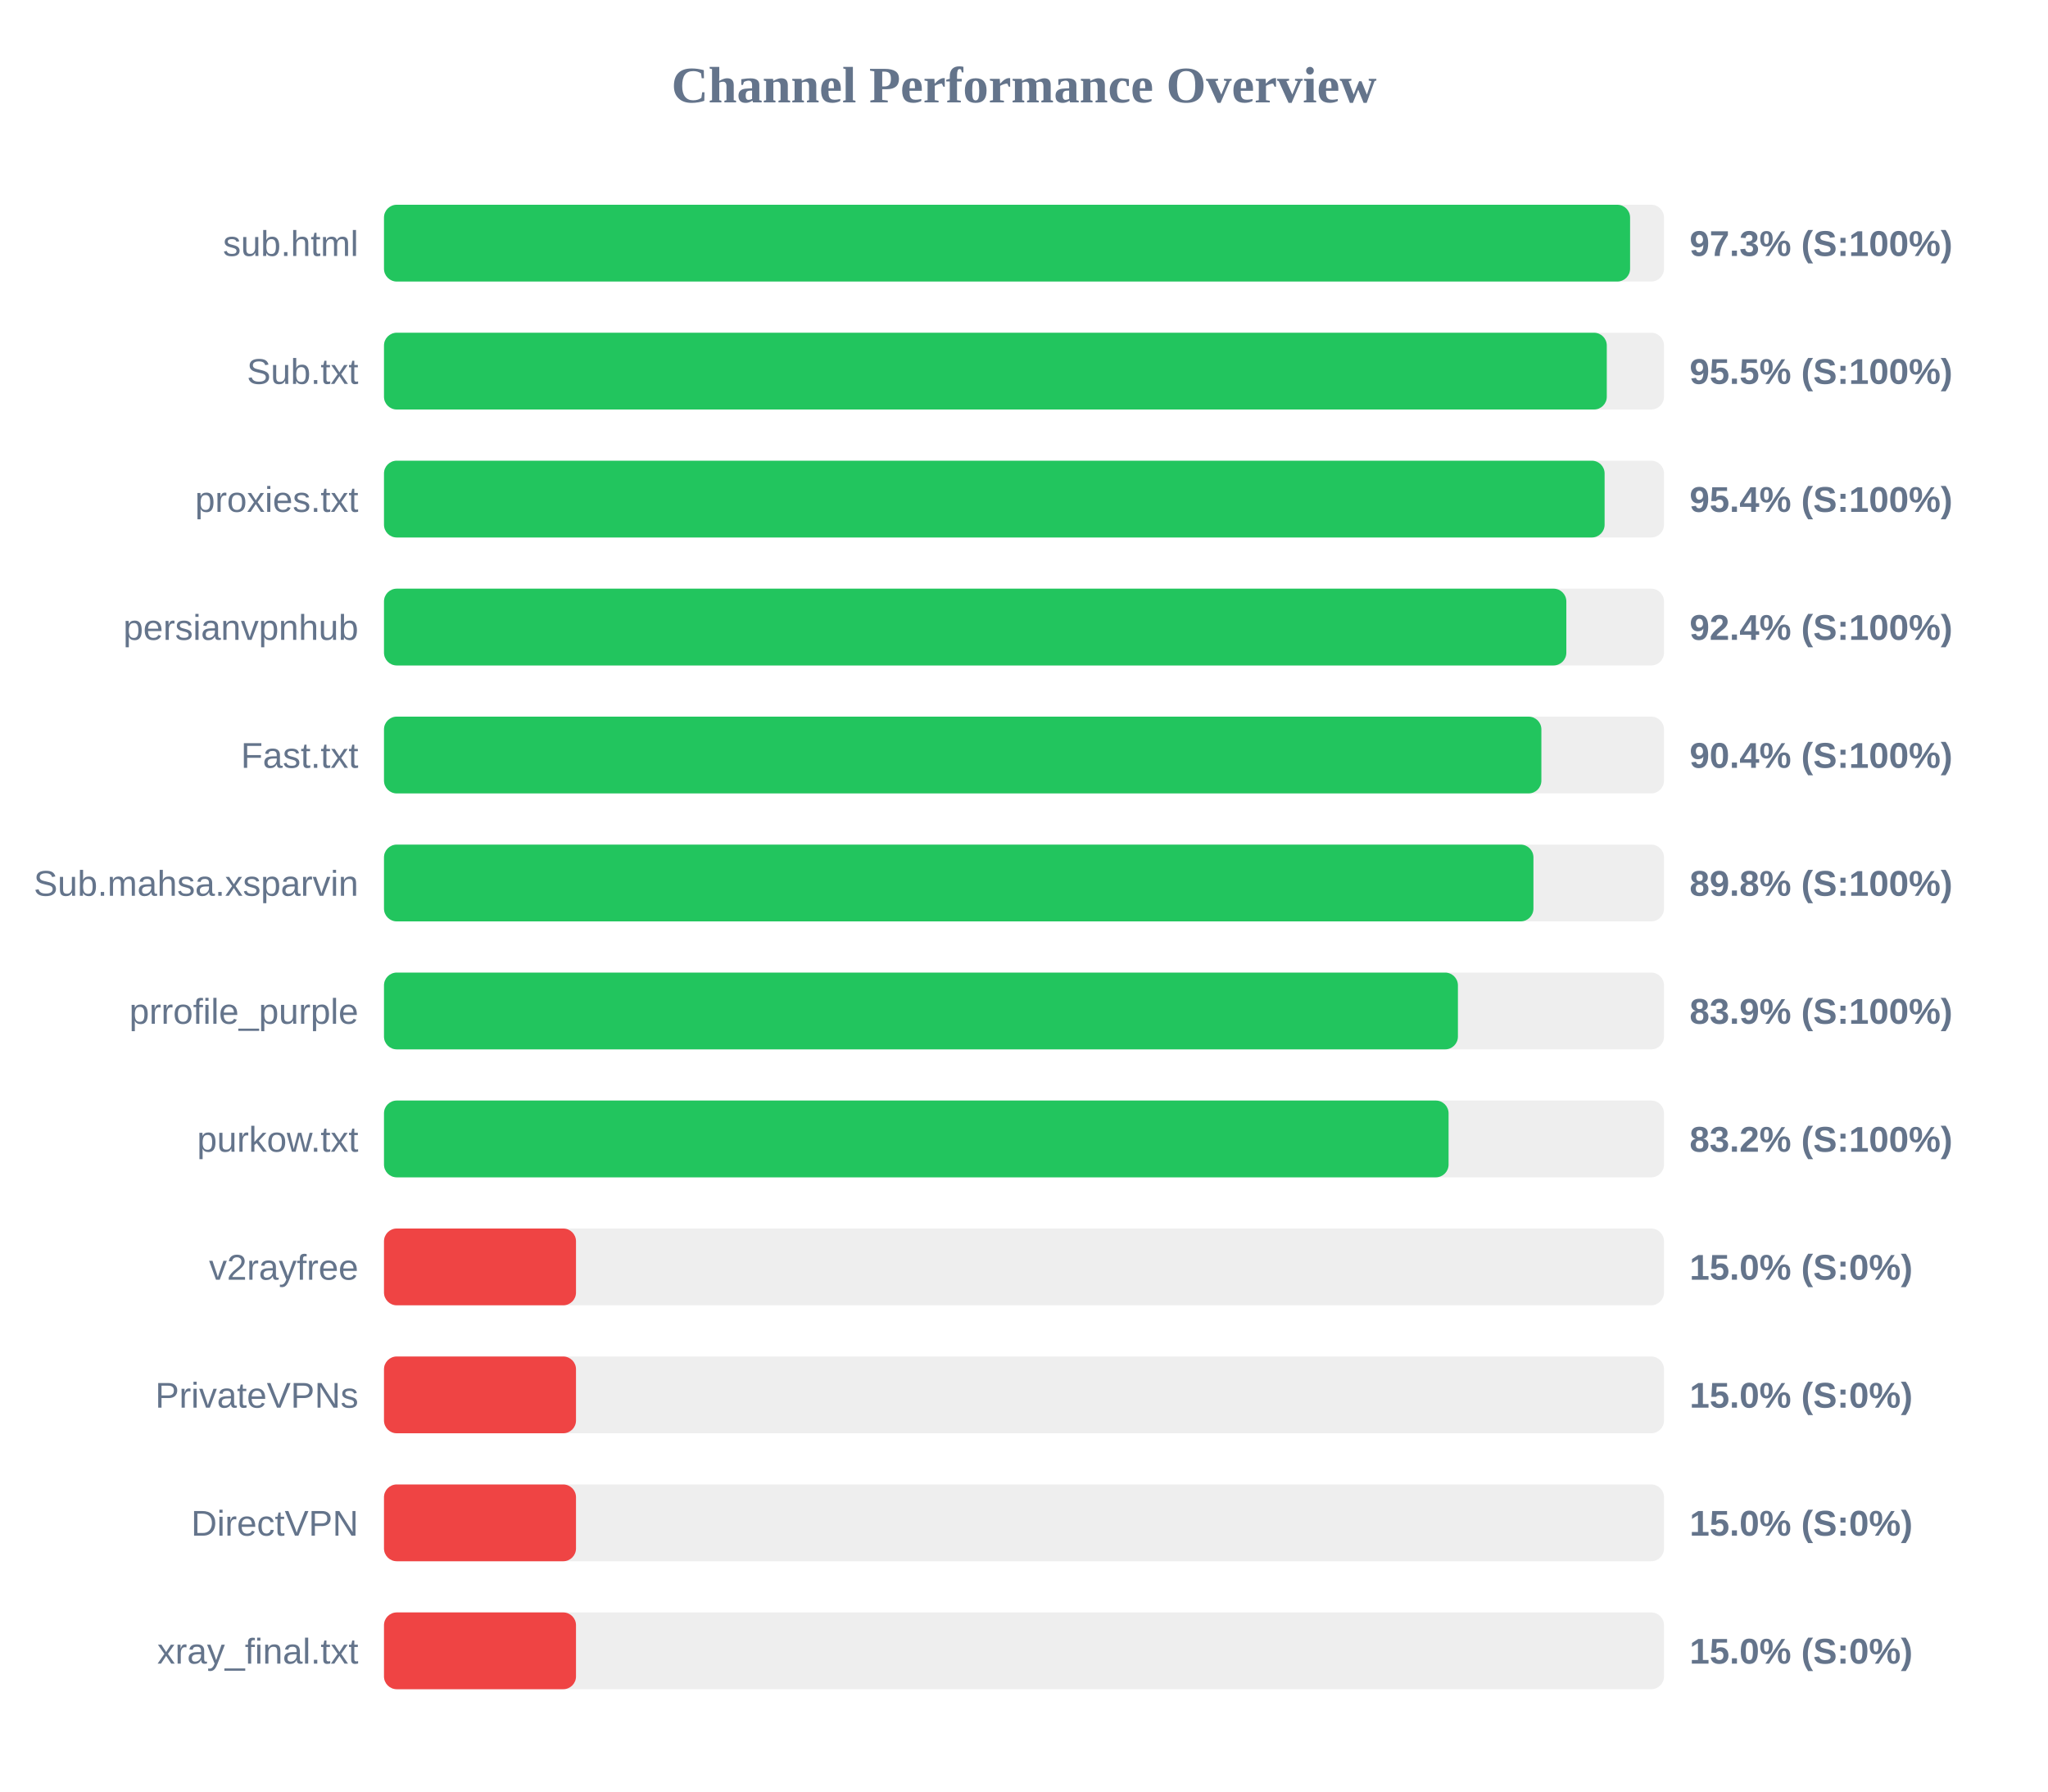
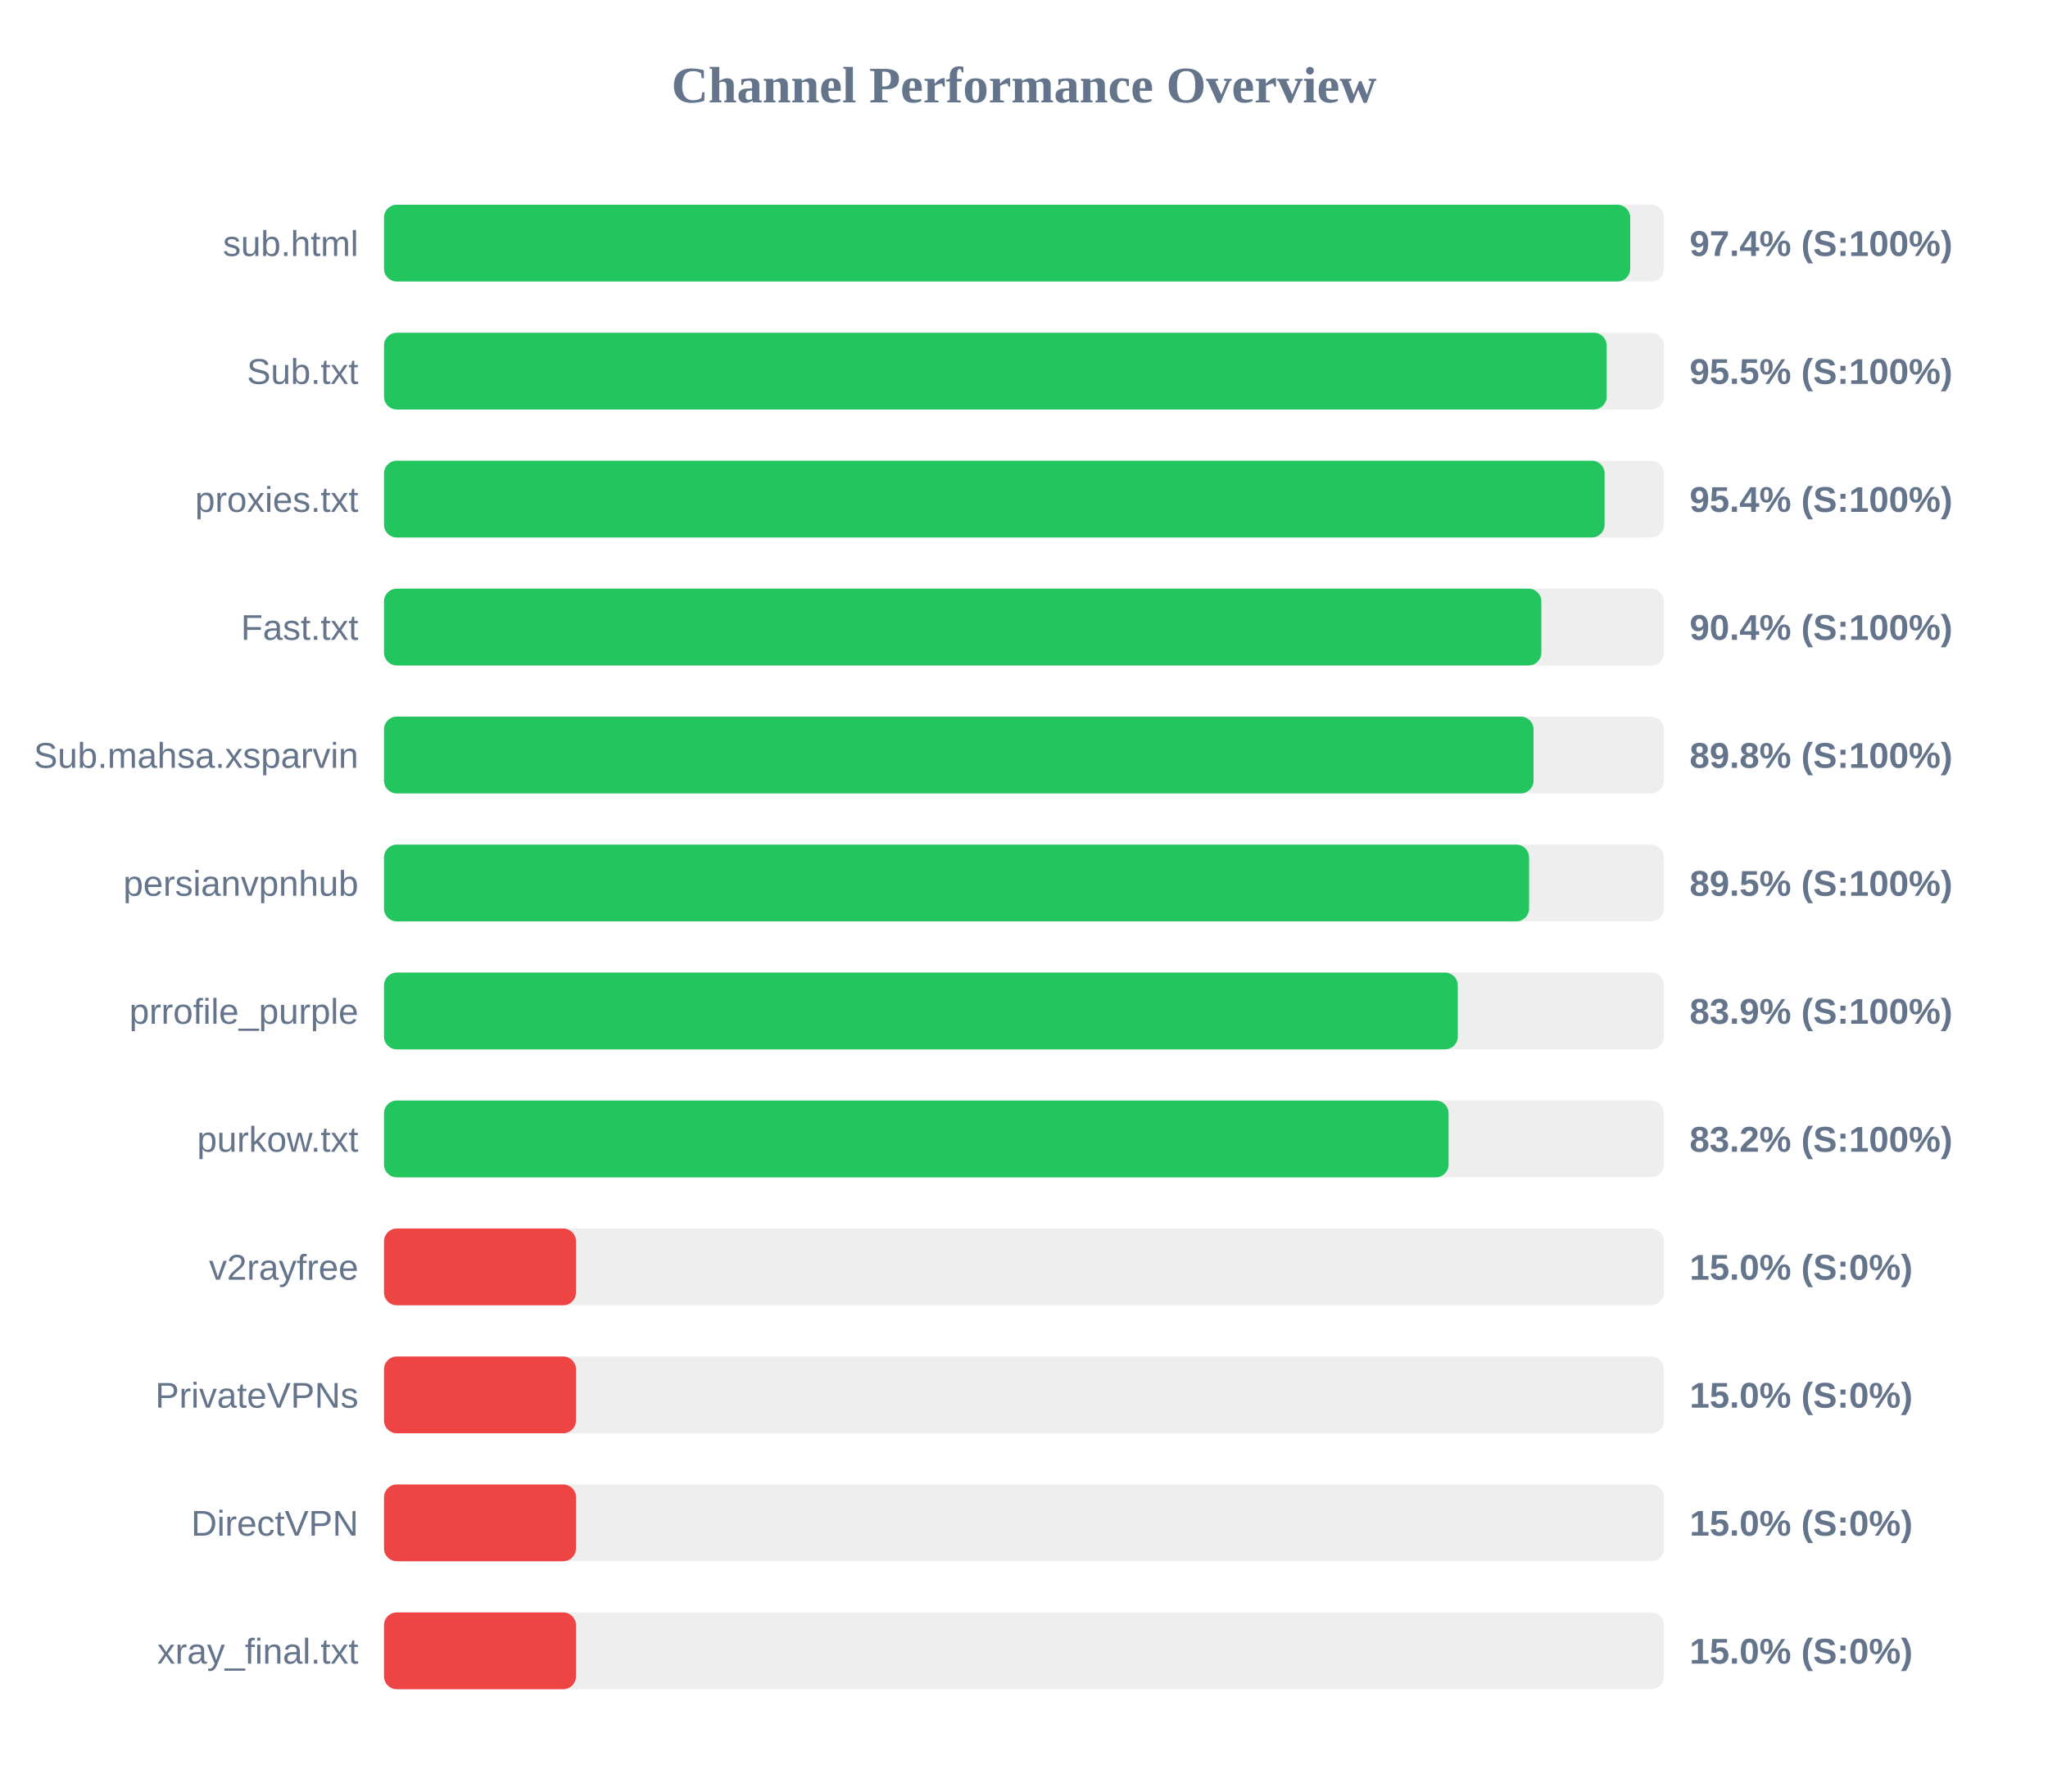
<svg xmlns="http://www.w3.org/2000/svg" width="800" height="700" version="1.1">
  <style>
        .row { font: 14px Arial; fill: #64748b; }
        .score { font: bold 14px Arial; fill: #64748b; }
    </style>
  <text x="400" y="40" text-anchor="middle" font-size="20px" font-weight="bold" fill="#64748b">Channel Performance Overview</text>
  <rect x="150" y="80" width="500" height="30" fill="#eee" rx="5" />
-   <rect x="150" y="80" width="486.75" height="30" fill="#22c55e" rx="5" />
+   <rect x="150" y="80" width="486.8" height="30" fill="#22c55e" rx="5" />
  <text x="140" y="100" text-anchor="end" class="row">sub.html</text>
-   <text x="660" y="100" text-anchor="start" class="score">97.3% (S:100%)</text>
+   <text x="660" y="100" text-anchor="start" class="score">97.4% (S:100%)</text>
  <rect x="150" y="130" width="500" height="30" fill="#eee" rx="5" />
-   <rect x="150" y="130" width="477.65" height="30" fill="#22c55e" rx="5" />
+   <rect x="150" y="130" width="477.6" height="30" fill="#22c55e" rx="5" />
  <text x="140" y="150" text-anchor="end" class="row">Sub.txt</text>
  <text x="660" y="150" text-anchor="start" class="score">95.5% (S:100%)</text>
  <rect x="150" y="180" width="500" height="30" fill="#eee" rx="5" />
  <rect x="150" y="180" width="476.8" height="30" fill="#22c55e" rx="5" />
  <text x="140" y="200" text-anchor="end" class="row">proxies.txt</text>
  <text x="660" y="200" text-anchor="start" class="score">95.4% (S:100%)</text>
  <rect x="150" y="230" width="500" height="30" fill="#eee" rx="5" />
-   <rect x="150" y="230" width="461.85" height="30" fill="#22c55e" rx="5" />
-   <text x="140" y="250" text-anchor="end" class="row">persianvpnhub</text>
-   <text x="660" y="250" text-anchor="start" class="score">92.4% (S:100%)</text>
+   <rect x="150" y="230" width="452.1" height="30" fill="#22c55e" rx="5" />
+   <text x="140" y="250" text-anchor="end" class="row">Fast.txt</text>
+   <text x="660" y="250" text-anchor="start" class="score">90.4% (S:100%)</text>
  <rect x="150" y="280" width="500" height="30" fill="#eee" rx="5" />
-   <rect x="150" y="280" width="452.1" height="30" fill="#22c55e" rx="5" />
-   <text x="140" y="300" text-anchor="end" class="row">Fast.txt</text>
-   <text x="660" y="300" text-anchor="start" class="score">90.4% (S:100%)</text>
+   <rect x="150" y="280" width="449.05" height="30" fill="#22c55e" rx="5" />
+   <text x="140" y="300" text-anchor="end" class="row">Sub.mahsa.xsparvin</text>
+   <text x="660" y="300" text-anchor="start" class="score">89.8% (S:100%)</text>
  <rect x="150" y="330" width="500" height="30" fill="#eee" rx="5" />
-   <rect x="150" y="330" width="449.0" height="30" fill="#22c55e" rx="5" />
-   <text x="140" y="350" text-anchor="end" class="row">Sub.mahsa.xsparvin</text>
-   <text x="660" y="350" text-anchor="start" class="score">89.8% (S:100%)</text>
+   <rect x="150" y="330" width="447.3" height="30" fill="#22c55e" rx="5" />
+   <text x="140" y="350" text-anchor="end" class="row">persianvpnhub</text>
+   <text x="660" y="350" text-anchor="start" class="score">89.5% (S:100%)</text>
  <rect x="150" y="380" width="500" height="30" fill="#eee" rx="5" />
-   <rect x="150" y="380" width="419.5" height="30" fill="#22c55e" rx="5" />
+   <rect x="150" y="380" width="419.45" height="30" fill="#22c55e" rx="5" />
  <text x="140" y="400" text-anchor="end" class="row">prrofile_purple</text>
  <text x="660" y="400" text-anchor="start" class="score">83.9% (S:100%)</text>
  <rect x="150" y="430" width="500" height="30" fill="#eee" rx="5" />
  <rect x="150" y="430" width="415.85" height="30" fill="#22c55e" rx="5" />
  <text x="140" y="450" text-anchor="end" class="row">purkow.txt</text>
  <text x="660" y="450" text-anchor="start" class="score">83.2% (S:100%)</text>
  <rect x="150" y="480" width="500" height="30" fill="#eee" rx="5" />
  <rect x="150" y="480" width="75.0" height="30" fill="#ef4444" rx="5" />
  <text x="140" y="500" text-anchor="end" class="row">v2rayfree</text>
  <text x="660" y="500" text-anchor="start" class="score">15.0% (S:0%)</text>
  <rect x="150" y="530" width="500" height="30" fill="#eee" rx="5" />
  <rect x="150" y="530" width="75.0" height="30" fill="#ef4444" rx="5" />
  <text x="140" y="550" text-anchor="end" class="row">PrivateVPNs</text>
  <text x="660" y="550" text-anchor="start" class="score">15.0% (S:0%)</text>
  <rect x="150" y="580" width="500" height="30" fill="#eee" rx="5" />
  <rect x="150" y="580" width="75.0" height="30" fill="#ef4444" rx="5" />
  <text x="140" y="600" text-anchor="end" class="row">DirectVPN</text>
  <text x="660" y="600" text-anchor="start" class="score">15.0% (S:0%)</text>
  <rect x="150" y="630" width="500" height="30" fill="#eee" rx="5" />
  <rect x="150" y="630" width="75.0" height="30" fill="#ef4444" rx="5" />
  <text x="140" y="650" text-anchor="end" class="row">xray_final.txt</text>
  <text x="660" y="650" text-anchor="start" class="score">15.0% (S:0%)</text>
</svg>
